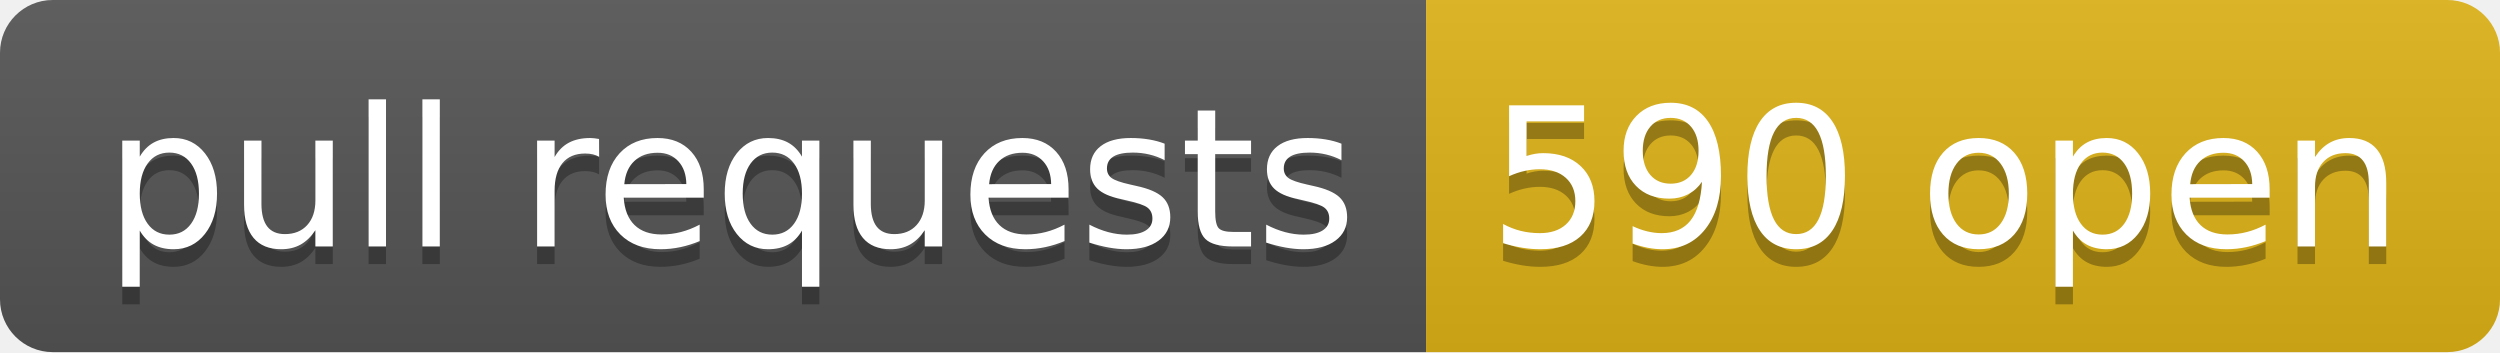
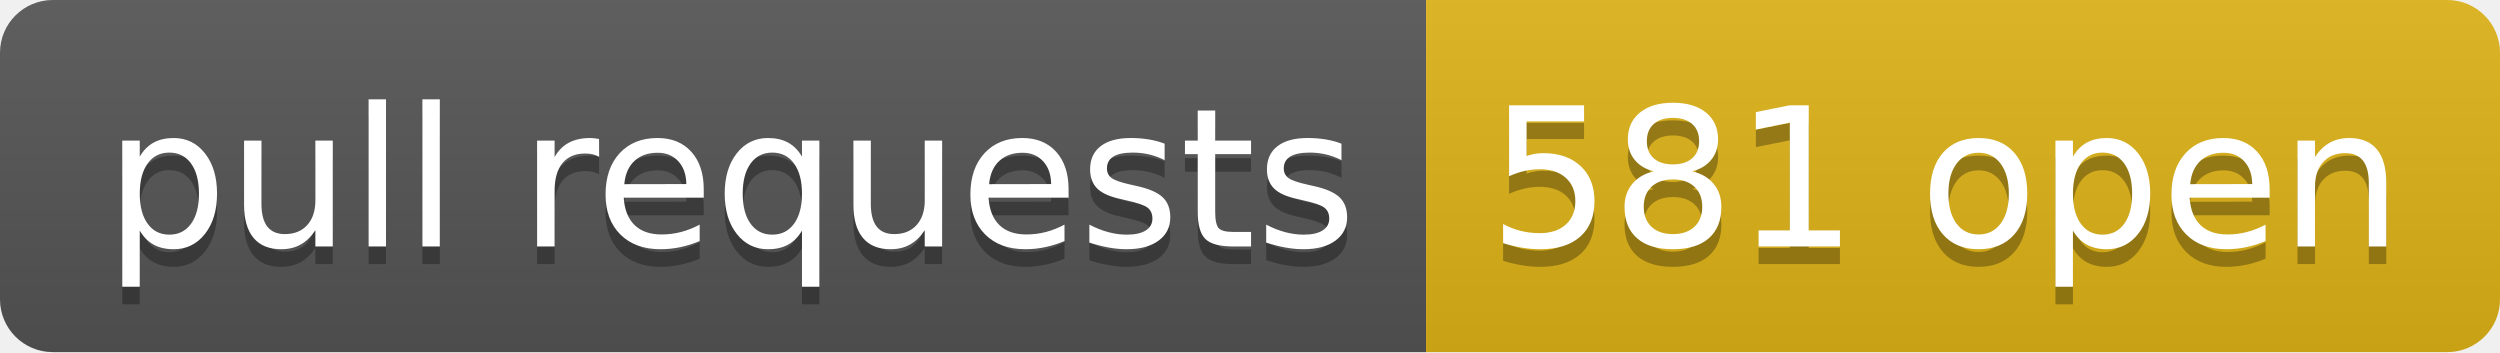
- <svg xmlns="http://www.w3.org/2000/svg" width="142" height="20" role="img" aria-label="pull requests: 590 open">
+ <svg xmlns="http://www.w3.org/2000/svg" width="142" height="20" role="img" aria-label="pull requests: 581 open">
  <linearGradient id="s" x2="0" y2="100%">
    <stop offset="0" stop-color="#bbb" stop-opacity=".1" />
    <stop offset="1" stop-opacity=".1" />
  </linearGradient>
  <clipPath id="r">
    <rect width="142" height="20" rx="3" fill="#fff" />
  </clipPath>
  <g clip-path="url(#r)">
    <rect width="81" height="20" fill="#555" />
    <rect x="81" width="61" height="20" fill="#dfb317" />
    <rect width="142" height="20" fill="url(#s)" />
  </g>
  <g fill="#fff" text-anchor="middle" font-family="Verdana,Geneva,DejaVu Sans,sans-serif" text-rendering="geometricPrecision" font-size="110">
    <text aria-hidden="true" x="415" y="150" fill="#010101" fill-opacity=".3" transform="scale(.1)" textLength="710">pull requests</text>
    <text x="415" y="140" transform="scale(.1)" fill="#fff" textLength="710">pull requests</text>
-     <text aria-hidden="true" x="1105" y="150" fill="#010101" fill-opacity=".3" transform="scale(.1)" textLength="510">590 open</text>
-     <text x="1105" y="140" transform="scale(.1)" fill="#fff" textLength="510">590 open</text>
+     <text aria-hidden="true" x="1105" y="150" fill="#010101" fill-opacity=".3" transform="scale(.1)" textLength="510">581 open</text>
+     <text x="1105" y="140" transform="scale(.1)" fill="#fff" textLength="510">581 open</text>
  </g>
</svg>
